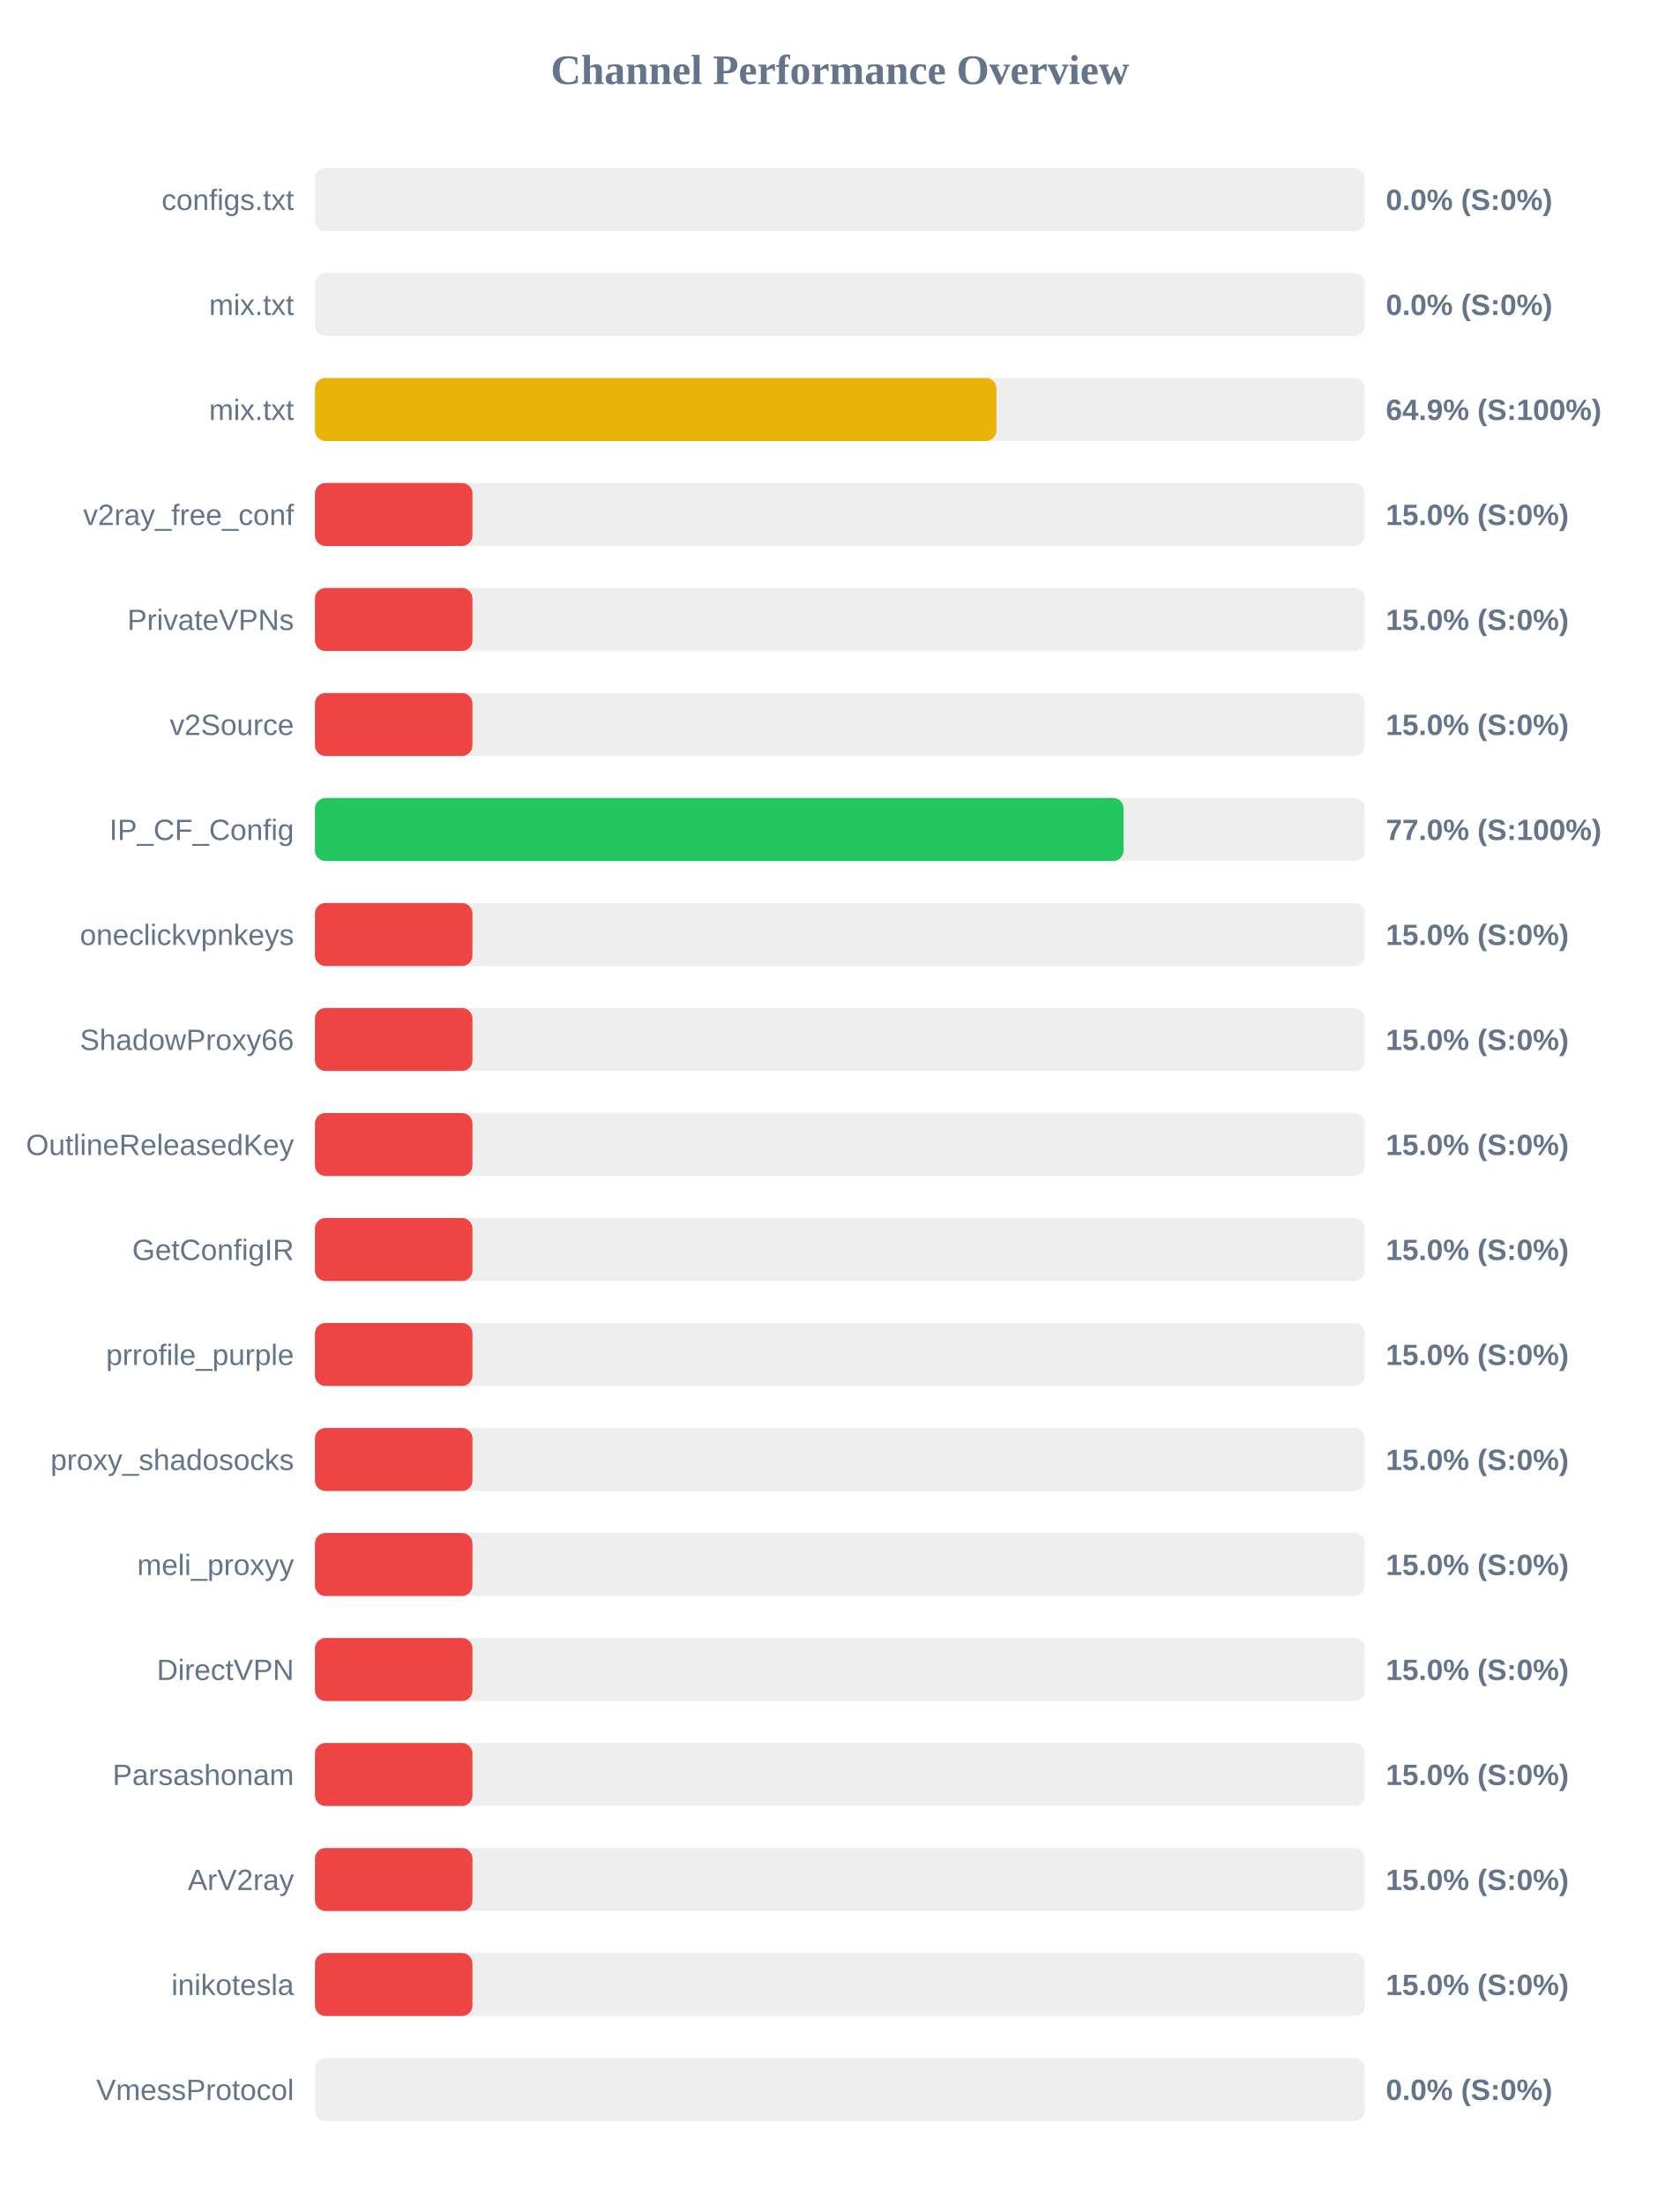
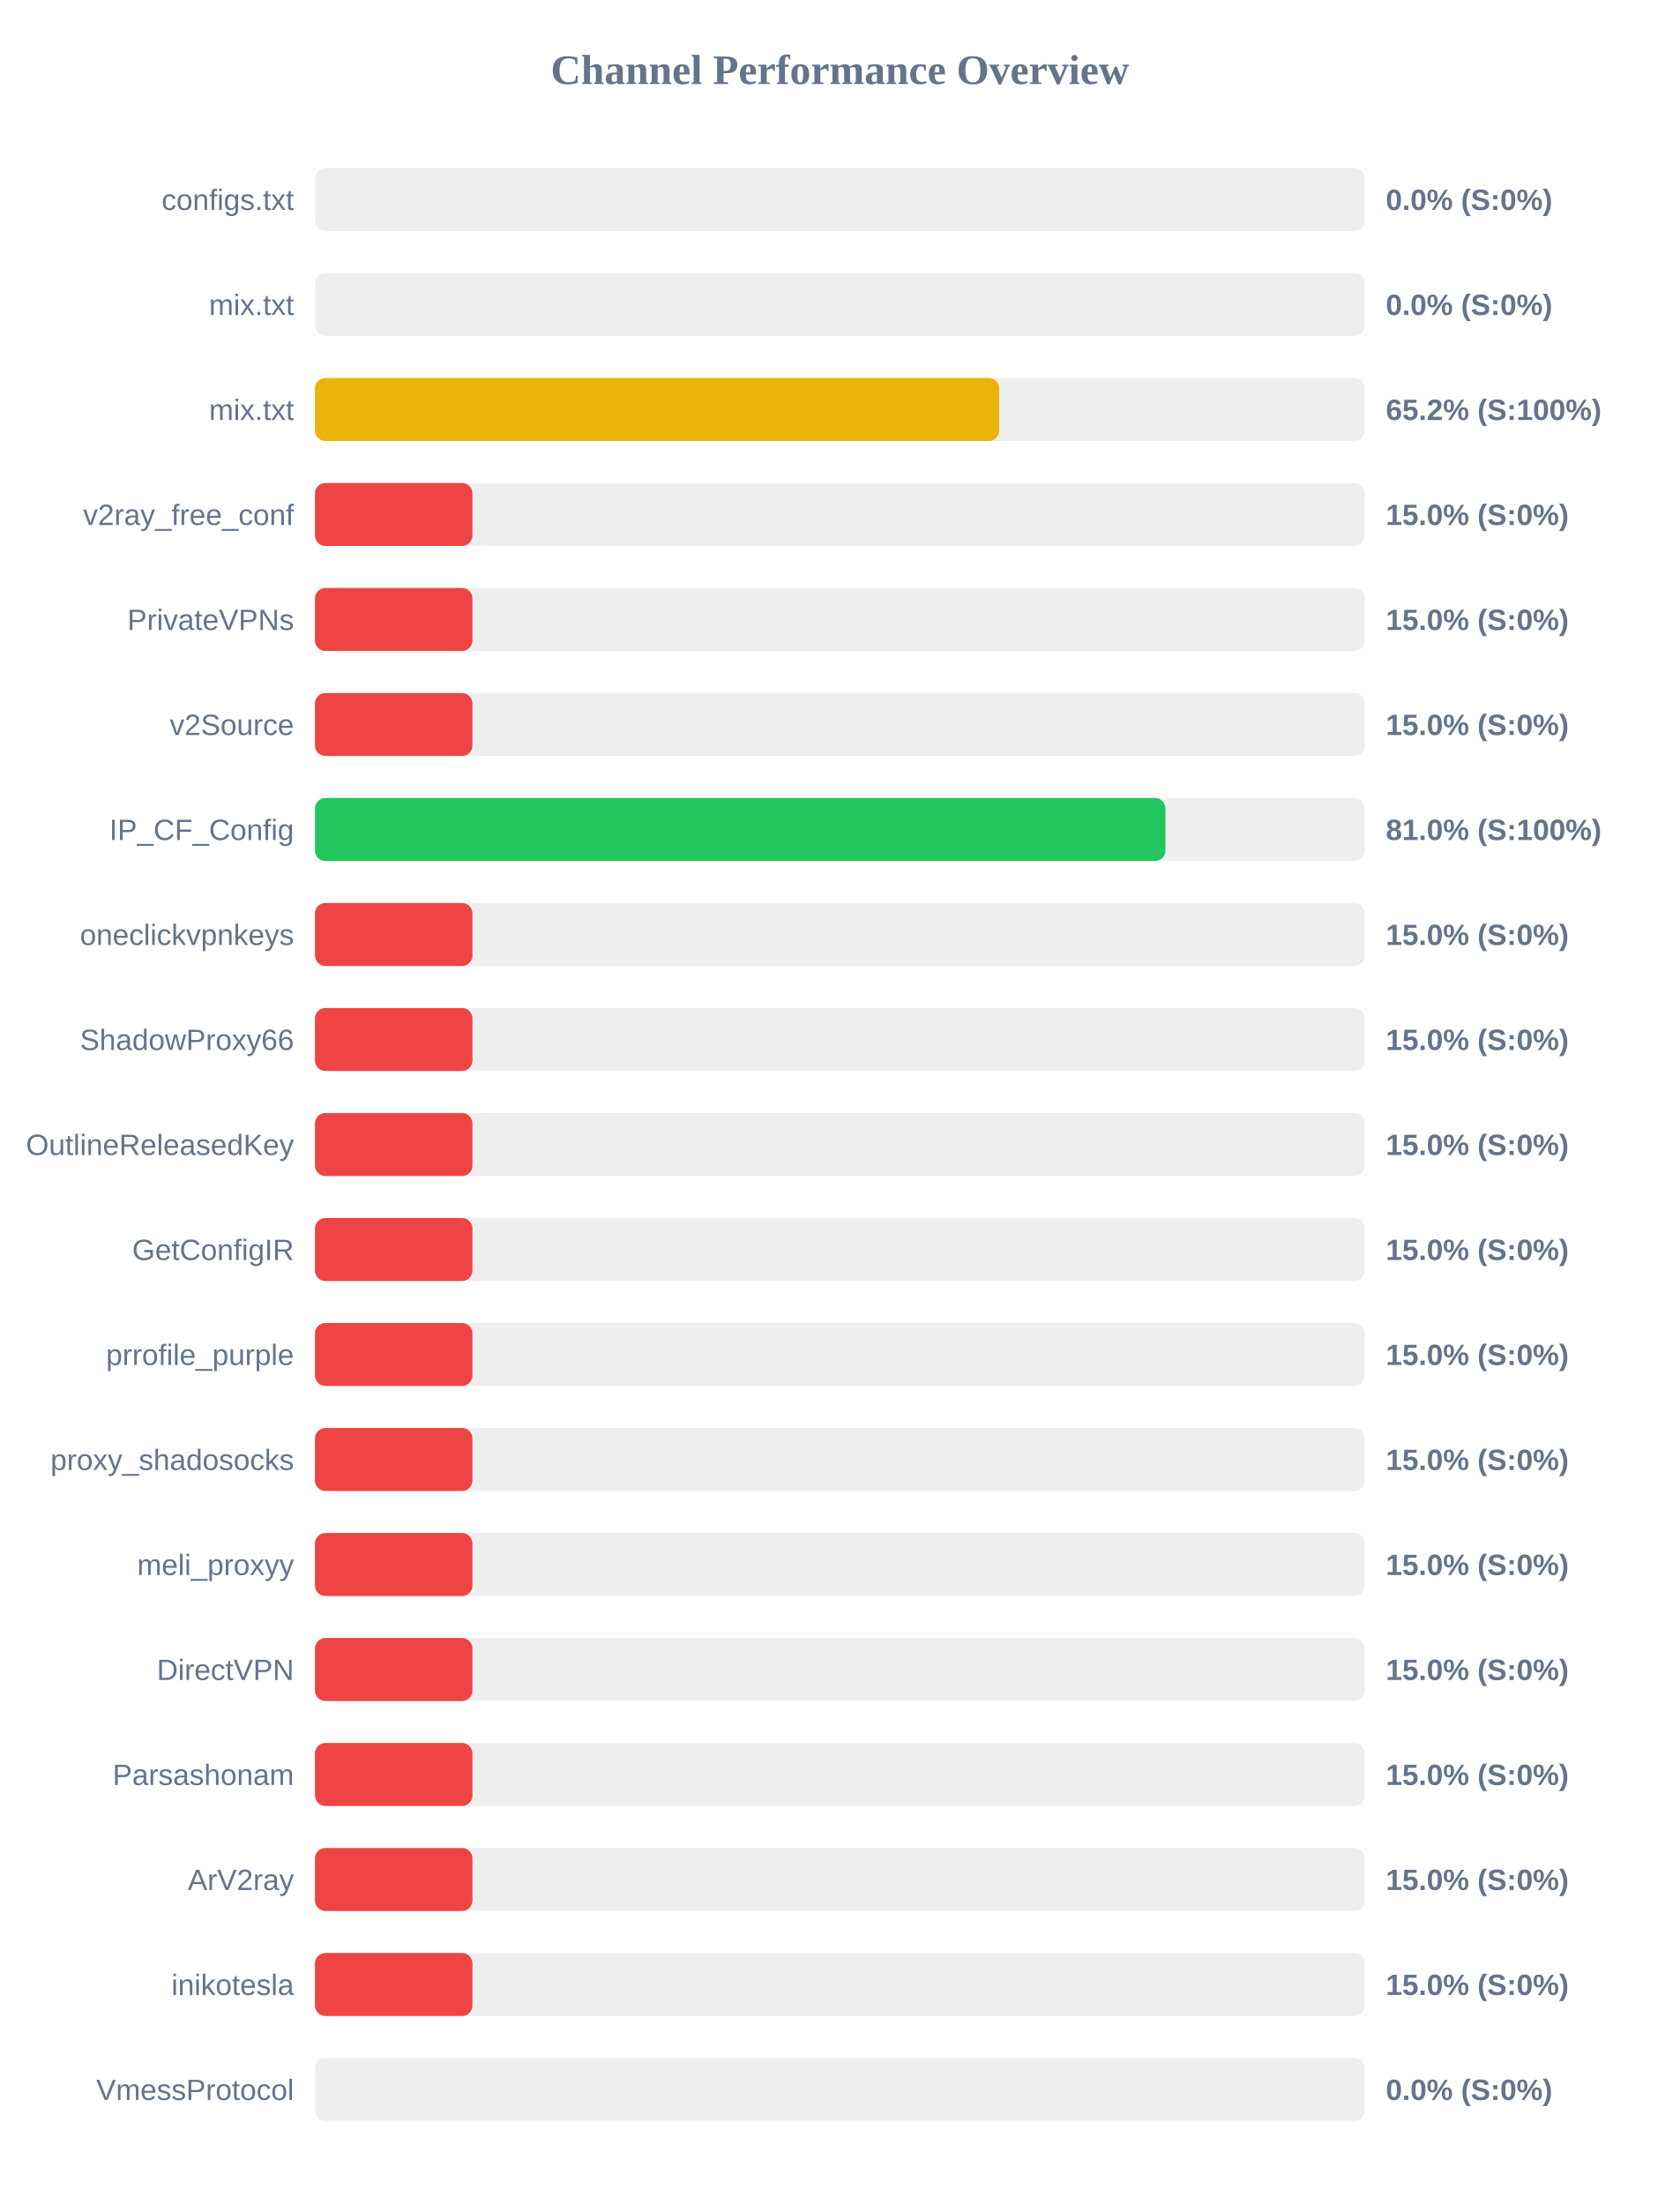
<svg xmlns="http://www.w3.org/2000/svg" width="800" height="1050" version="1.1">
  <style>
        .row { font: 14px Arial; fill: #64748b; }
        .score { font: bold 14px Arial; fill: #64748b; }
    </style>
  <text x="400" y="40" text-anchor="middle" font-size="20px" font-weight="bold" fill="#64748b">Channel Performance Overview</text>
  <rect x="150" y="80" width="500" height="30" fill="#eee" rx="5" />
  <rect x="150" y="80" width="0.0" height="30" fill="#ef4444" rx="5" />
  <text x="140" y="100" text-anchor="end" class="row">configs.txt</text>
  <text x="660" y="100" text-anchor="start" class="score">0.0% (S:0%)</text>
  <rect x="150" y="130" width="500" height="30" fill="#eee" rx="5" />
  <rect x="150" y="130" width="0.0" height="30" fill="#ef4444" rx="5" />
  <text x="140" y="150" text-anchor="end" class="row">mix.txt</text>
  <text x="660" y="150" text-anchor="start" class="score">0.0% (S:0%)</text>
  <rect x="150" y="180" width="500" height="30" fill="#eee" rx="5" />
-   <rect x="150" y="180" width="324.55" height="30" fill="#eab308" rx="5" />
+   <rect x="150" y="180" width="325.85" height="30" fill="#eab308" rx="5" />
  <text x="140" y="200" text-anchor="end" class="row">mix.txt</text>
-   <text x="660" y="200" text-anchor="start" class="score">64.9% (S:100%)</text>
+   <text x="660" y="200" text-anchor="start" class="score">65.2% (S:100%)</text>
  <rect x="150" y="230" width="500" height="30" fill="#eee" rx="5" />
  <rect x="150" y="230" width="75.0" height="30" fill="#ef4444" rx="5" />
  <text x="140" y="250" text-anchor="end" class="row">v2ray_free_conf</text>
  <text x="660" y="250" text-anchor="start" class="score">15.0% (S:0%)</text>
  <rect x="150" y="280" width="500" height="30" fill="#eee" rx="5" />
  <rect x="150" y="280" width="75.0" height="30" fill="#ef4444" rx="5" />
  <text x="140" y="300" text-anchor="end" class="row">PrivateVPNs</text>
  <text x="660" y="300" text-anchor="start" class="score">15.0% (S:0%)</text>
  <rect x="150" y="330" width="500" height="30" fill="#eee" rx="5" />
  <rect x="150" y="330" width="75.0" height="30" fill="#ef4444" rx="5" />
  <text x="140" y="350" text-anchor="end" class="row">v2Source</text>
  <text x="660" y="350" text-anchor="start" class="score">15.0% (S:0%)</text>
  <rect x="150" y="380" width="500" height="30" fill="#eee" rx="5" />
-   <rect x="150" y="380" width="385.1" height="30" fill="#22c55e" rx="5" />
+   <rect x="150" y="380" width="405.05" height="30" fill="#22c55e" rx="5" />
  <text x="140" y="400" text-anchor="end" class="row">IP_CF_Config</text>
-   <text x="660" y="400" text-anchor="start" class="score">77.0% (S:100%)</text>
+   <text x="660" y="400" text-anchor="start" class="score">81.0% (S:100%)</text>
  <rect x="150" y="430" width="500" height="30" fill="#eee" rx="5" />
  <rect x="150" y="430" width="75.0" height="30" fill="#ef4444" rx="5" />
  <text x="140" y="450" text-anchor="end" class="row">oneclickvpnkeys</text>
  <text x="660" y="450" text-anchor="start" class="score">15.0% (S:0%)</text>
  <rect x="150" y="480" width="500" height="30" fill="#eee" rx="5" />
  <rect x="150" y="480" width="75.0" height="30" fill="#ef4444" rx="5" />
  <text x="140" y="500" text-anchor="end" class="row">ShadowProxy66</text>
  <text x="660" y="500" text-anchor="start" class="score">15.0% (S:0%)</text>
  <rect x="150" y="530" width="500" height="30" fill="#eee" rx="5" />
  <rect x="150" y="530" width="75.0" height="30" fill="#ef4444" rx="5" />
  <text x="140" y="550" text-anchor="end" class="row">OutlineReleasedKey</text>
  <text x="660" y="550" text-anchor="start" class="score">15.0% (S:0%)</text>
  <rect x="150" y="580" width="500" height="30" fill="#eee" rx="5" />
  <rect x="150" y="580" width="75.0" height="30" fill="#ef4444" rx="5" />
  <text x="140" y="600" text-anchor="end" class="row">GetConfigIR</text>
  <text x="660" y="600" text-anchor="start" class="score">15.0% (S:0%)</text>
  <rect x="150" y="630" width="500" height="30" fill="#eee" rx="5" />
  <rect x="150" y="630" width="75.0" height="30" fill="#ef4444" rx="5" />
  <text x="140" y="650" text-anchor="end" class="row">prrofile_purple</text>
  <text x="660" y="650" text-anchor="start" class="score">15.0% (S:0%)</text>
  <rect x="150" y="680" width="500" height="30" fill="#eee" rx="5" />
  <rect x="150" y="680" width="75.0" height="30" fill="#ef4444" rx="5" />
  <text x="140" y="700" text-anchor="end" class="row">proxy_shadosocks</text>
  <text x="660" y="700" text-anchor="start" class="score">15.0% (S:0%)</text>
  <rect x="150" y="730" width="500" height="30" fill="#eee" rx="5" />
  <rect x="150" y="730" width="75.0" height="30" fill="#ef4444" rx="5" />
  <text x="140" y="750" text-anchor="end" class="row">meli_proxyy</text>
  <text x="660" y="750" text-anchor="start" class="score">15.0% (S:0%)</text>
  <rect x="150" y="780" width="500" height="30" fill="#eee" rx="5" />
  <rect x="150" y="780" width="75.0" height="30" fill="#ef4444" rx="5" />
  <text x="140" y="800" text-anchor="end" class="row">DirectVPN</text>
  <text x="660" y="800" text-anchor="start" class="score">15.0% (S:0%)</text>
  <rect x="150" y="830" width="500" height="30" fill="#eee" rx="5" />
  <rect x="150" y="830" width="75.0" height="30" fill="#ef4444" rx="5" />
  <text x="140" y="850" text-anchor="end" class="row">Parsashonam</text>
  <text x="660" y="850" text-anchor="start" class="score">15.0% (S:0%)</text>
  <rect x="150" y="880" width="500" height="30" fill="#eee" rx="5" />
  <rect x="150" y="880" width="75.0" height="30" fill="#ef4444" rx="5" />
  <text x="140" y="900" text-anchor="end" class="row">ArV2ray</text>
  <text x="660" y="900" text-anchor="start" class="score">15.0% (S:0%)</text>
  <rect x="150" y="930" width="500" height="30" fill="#eee" rx="5" />
  <rect x="150" y="930" width="75.0" height="30" fill="#ef4444" rx="5" />
  <text x="140" y="950" text-anchor="end" class="row">inikotesla</text>
  <text x="660" y="950" text-anchor="start" class="score">15.0% (S:0%)</text>
  <rect x="150" y="980" width="500" height="30" fill="#eee" rx="5" />
  <rect x="150" y="980" width="0.0" height="30" fill="#ef4444" rx="5" />
  <text x="140" y="1000" text-anchor="end" class="row">VmessProtocol</text>
  <text x="660" y="1000" text-anchor="start" class="score">0.0% (S:0%)</text>
</svg>
